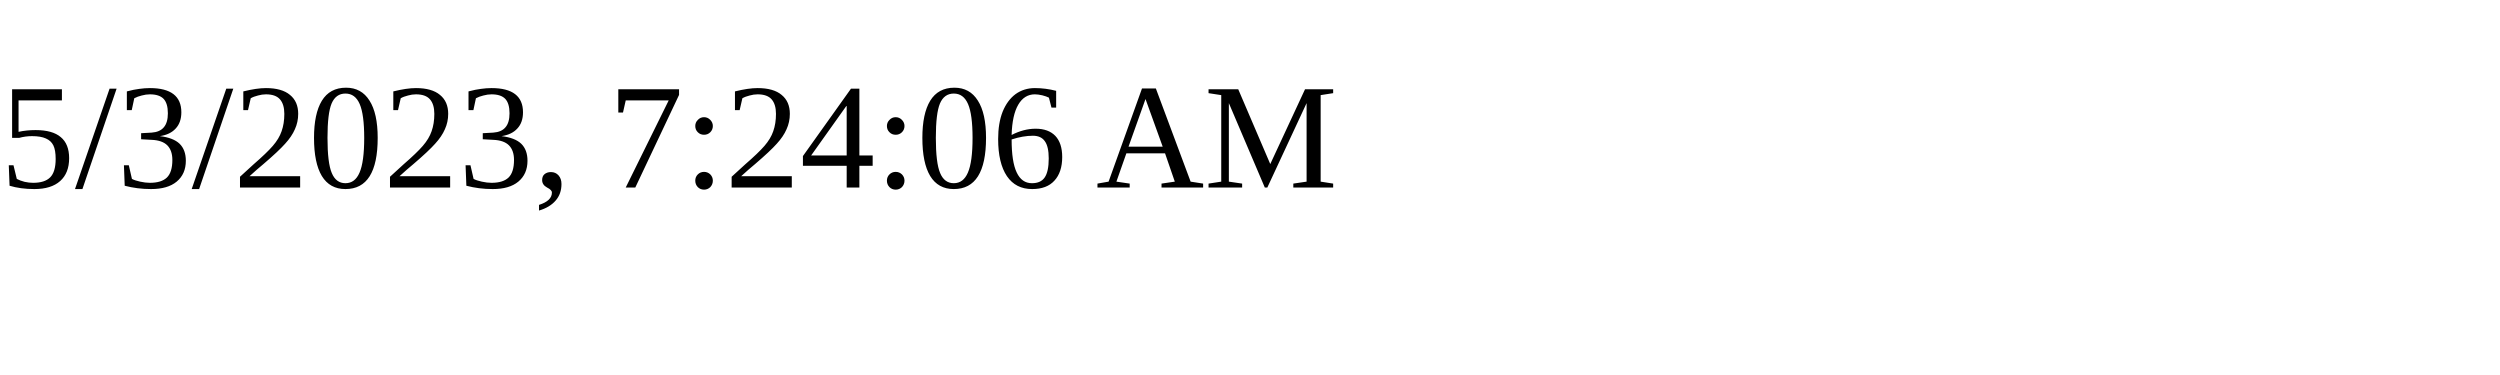
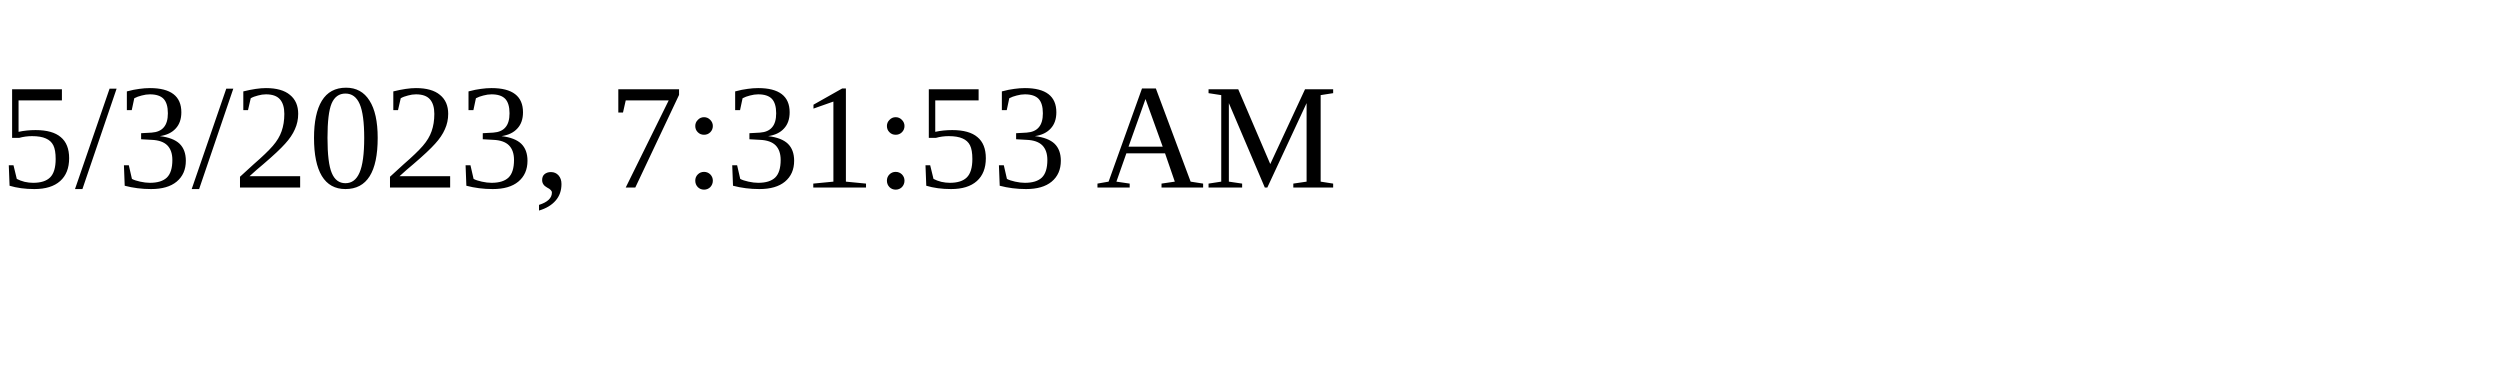
<svg xmlns="http://www.w3.org/2000/svg" height="30" width="200">
-   <text x="0" y="15">5/3/2023, 7:24:06 AM</text>
+   <text x="0" y="15">5/3/2023, 7:31:53 AM</text>
</svg>
